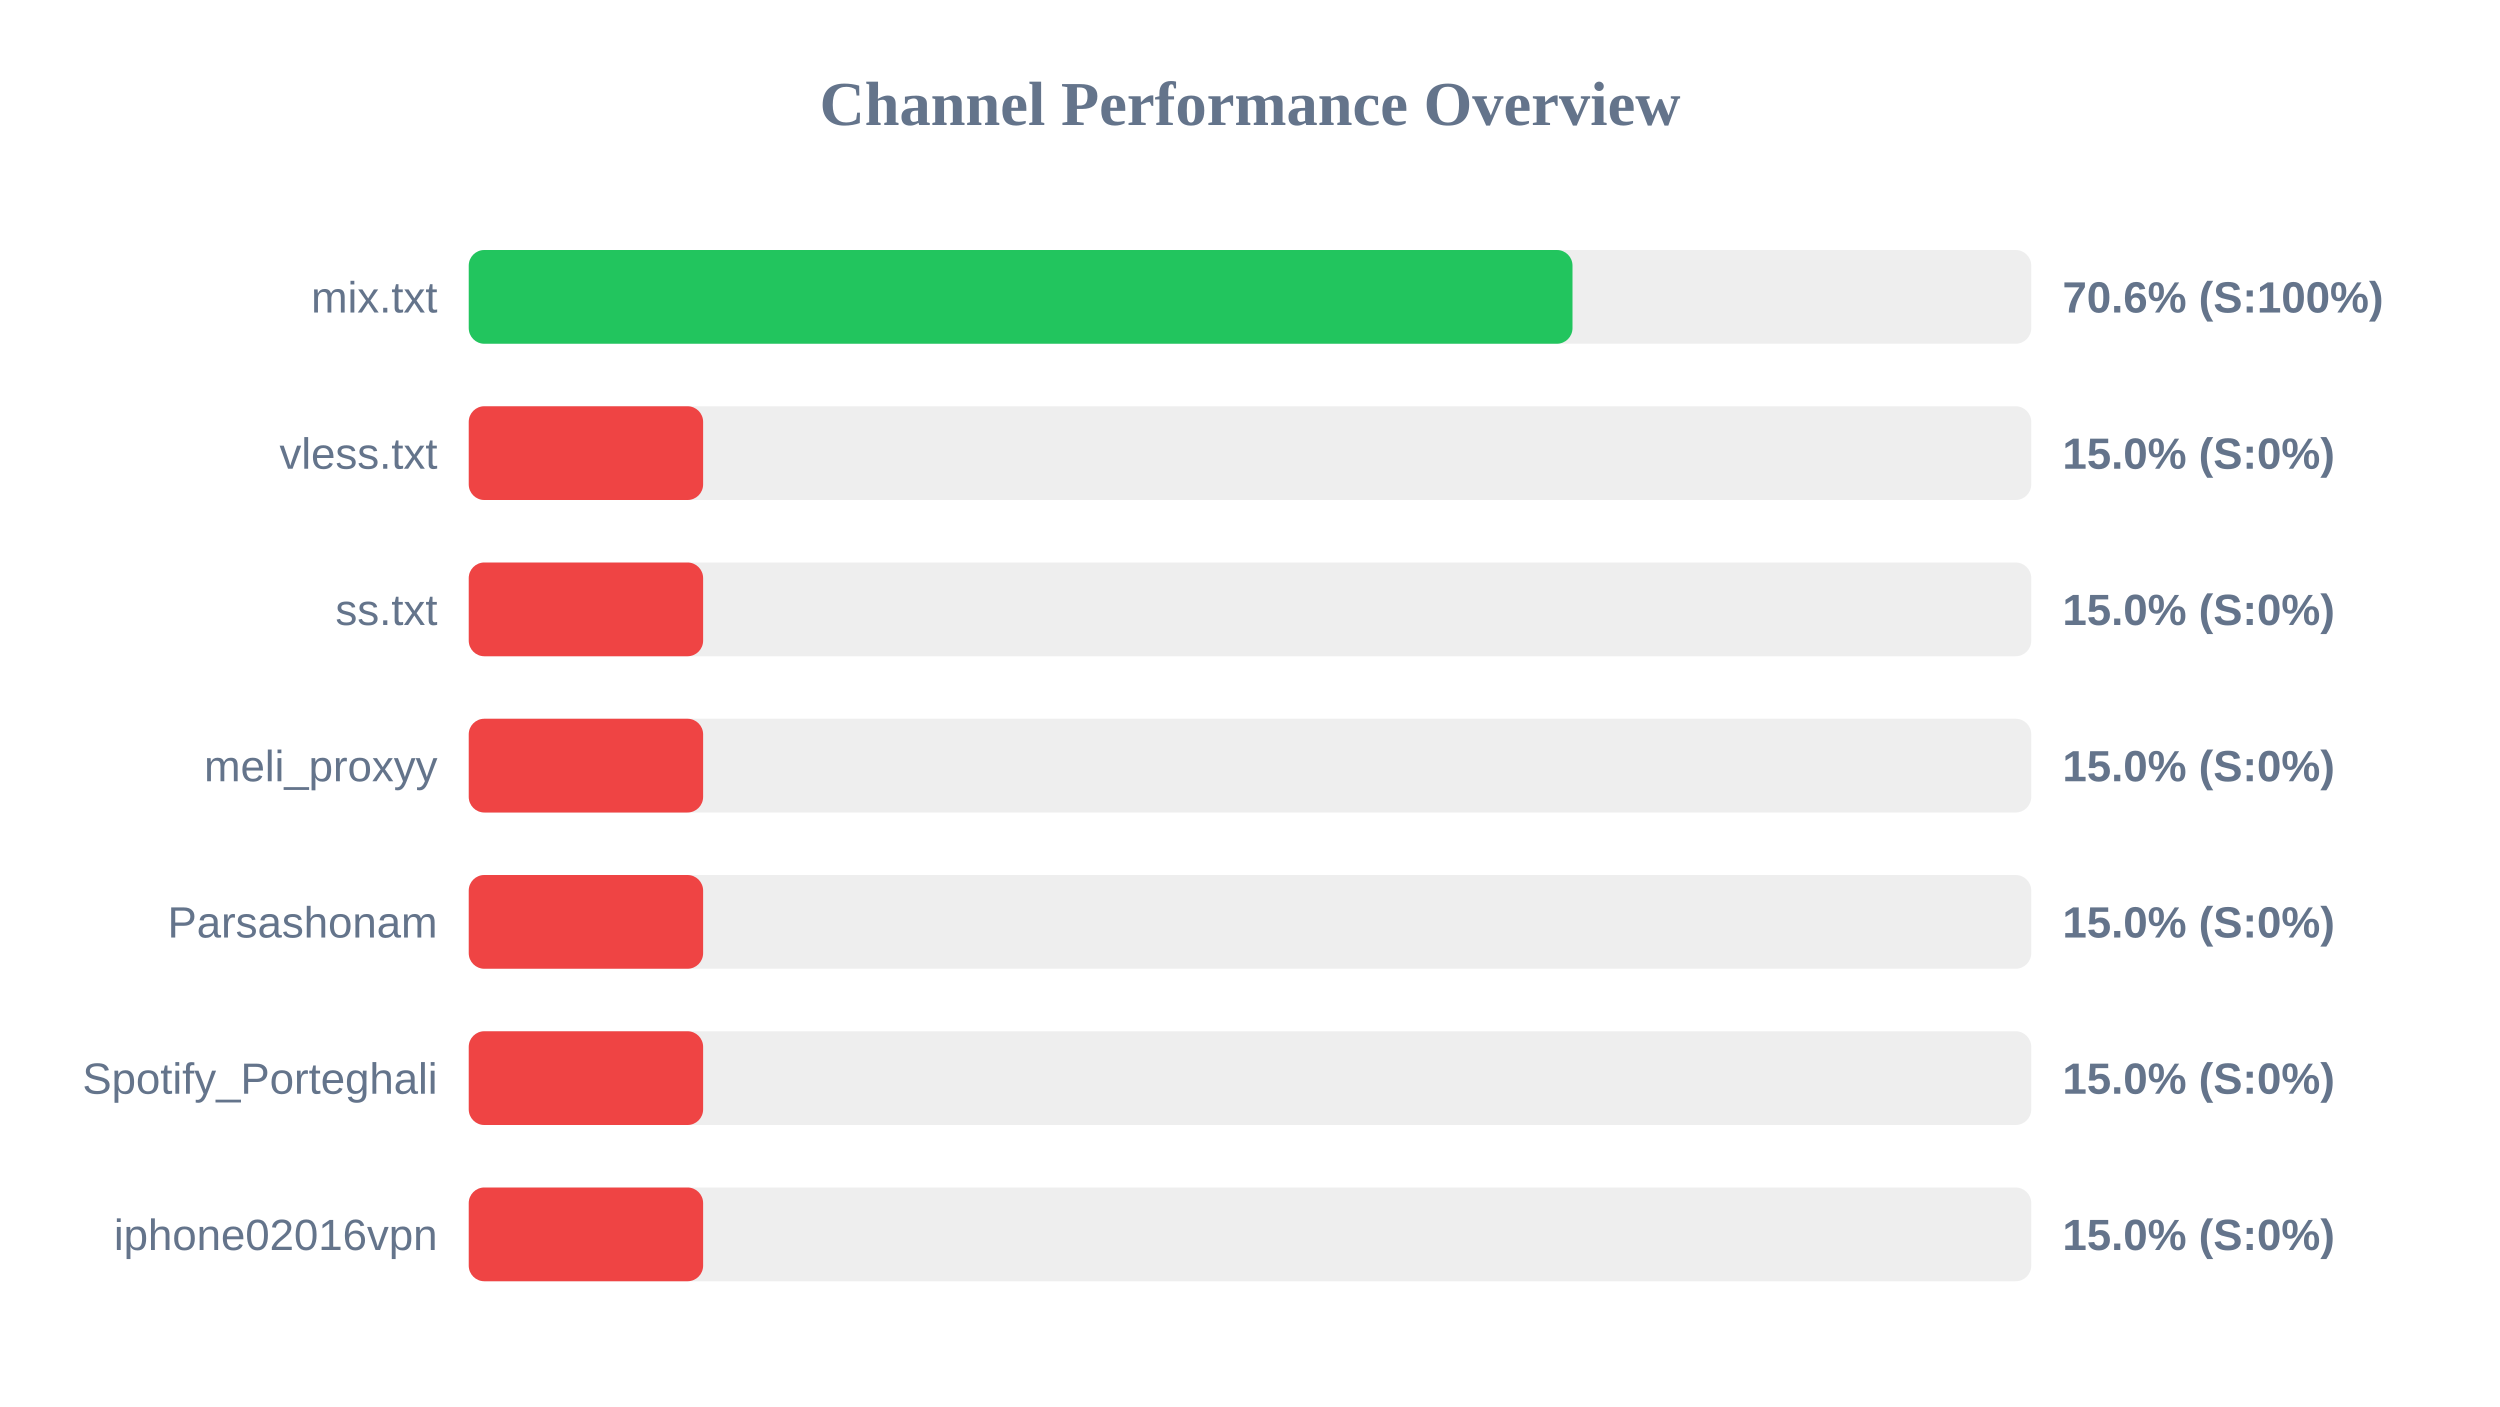
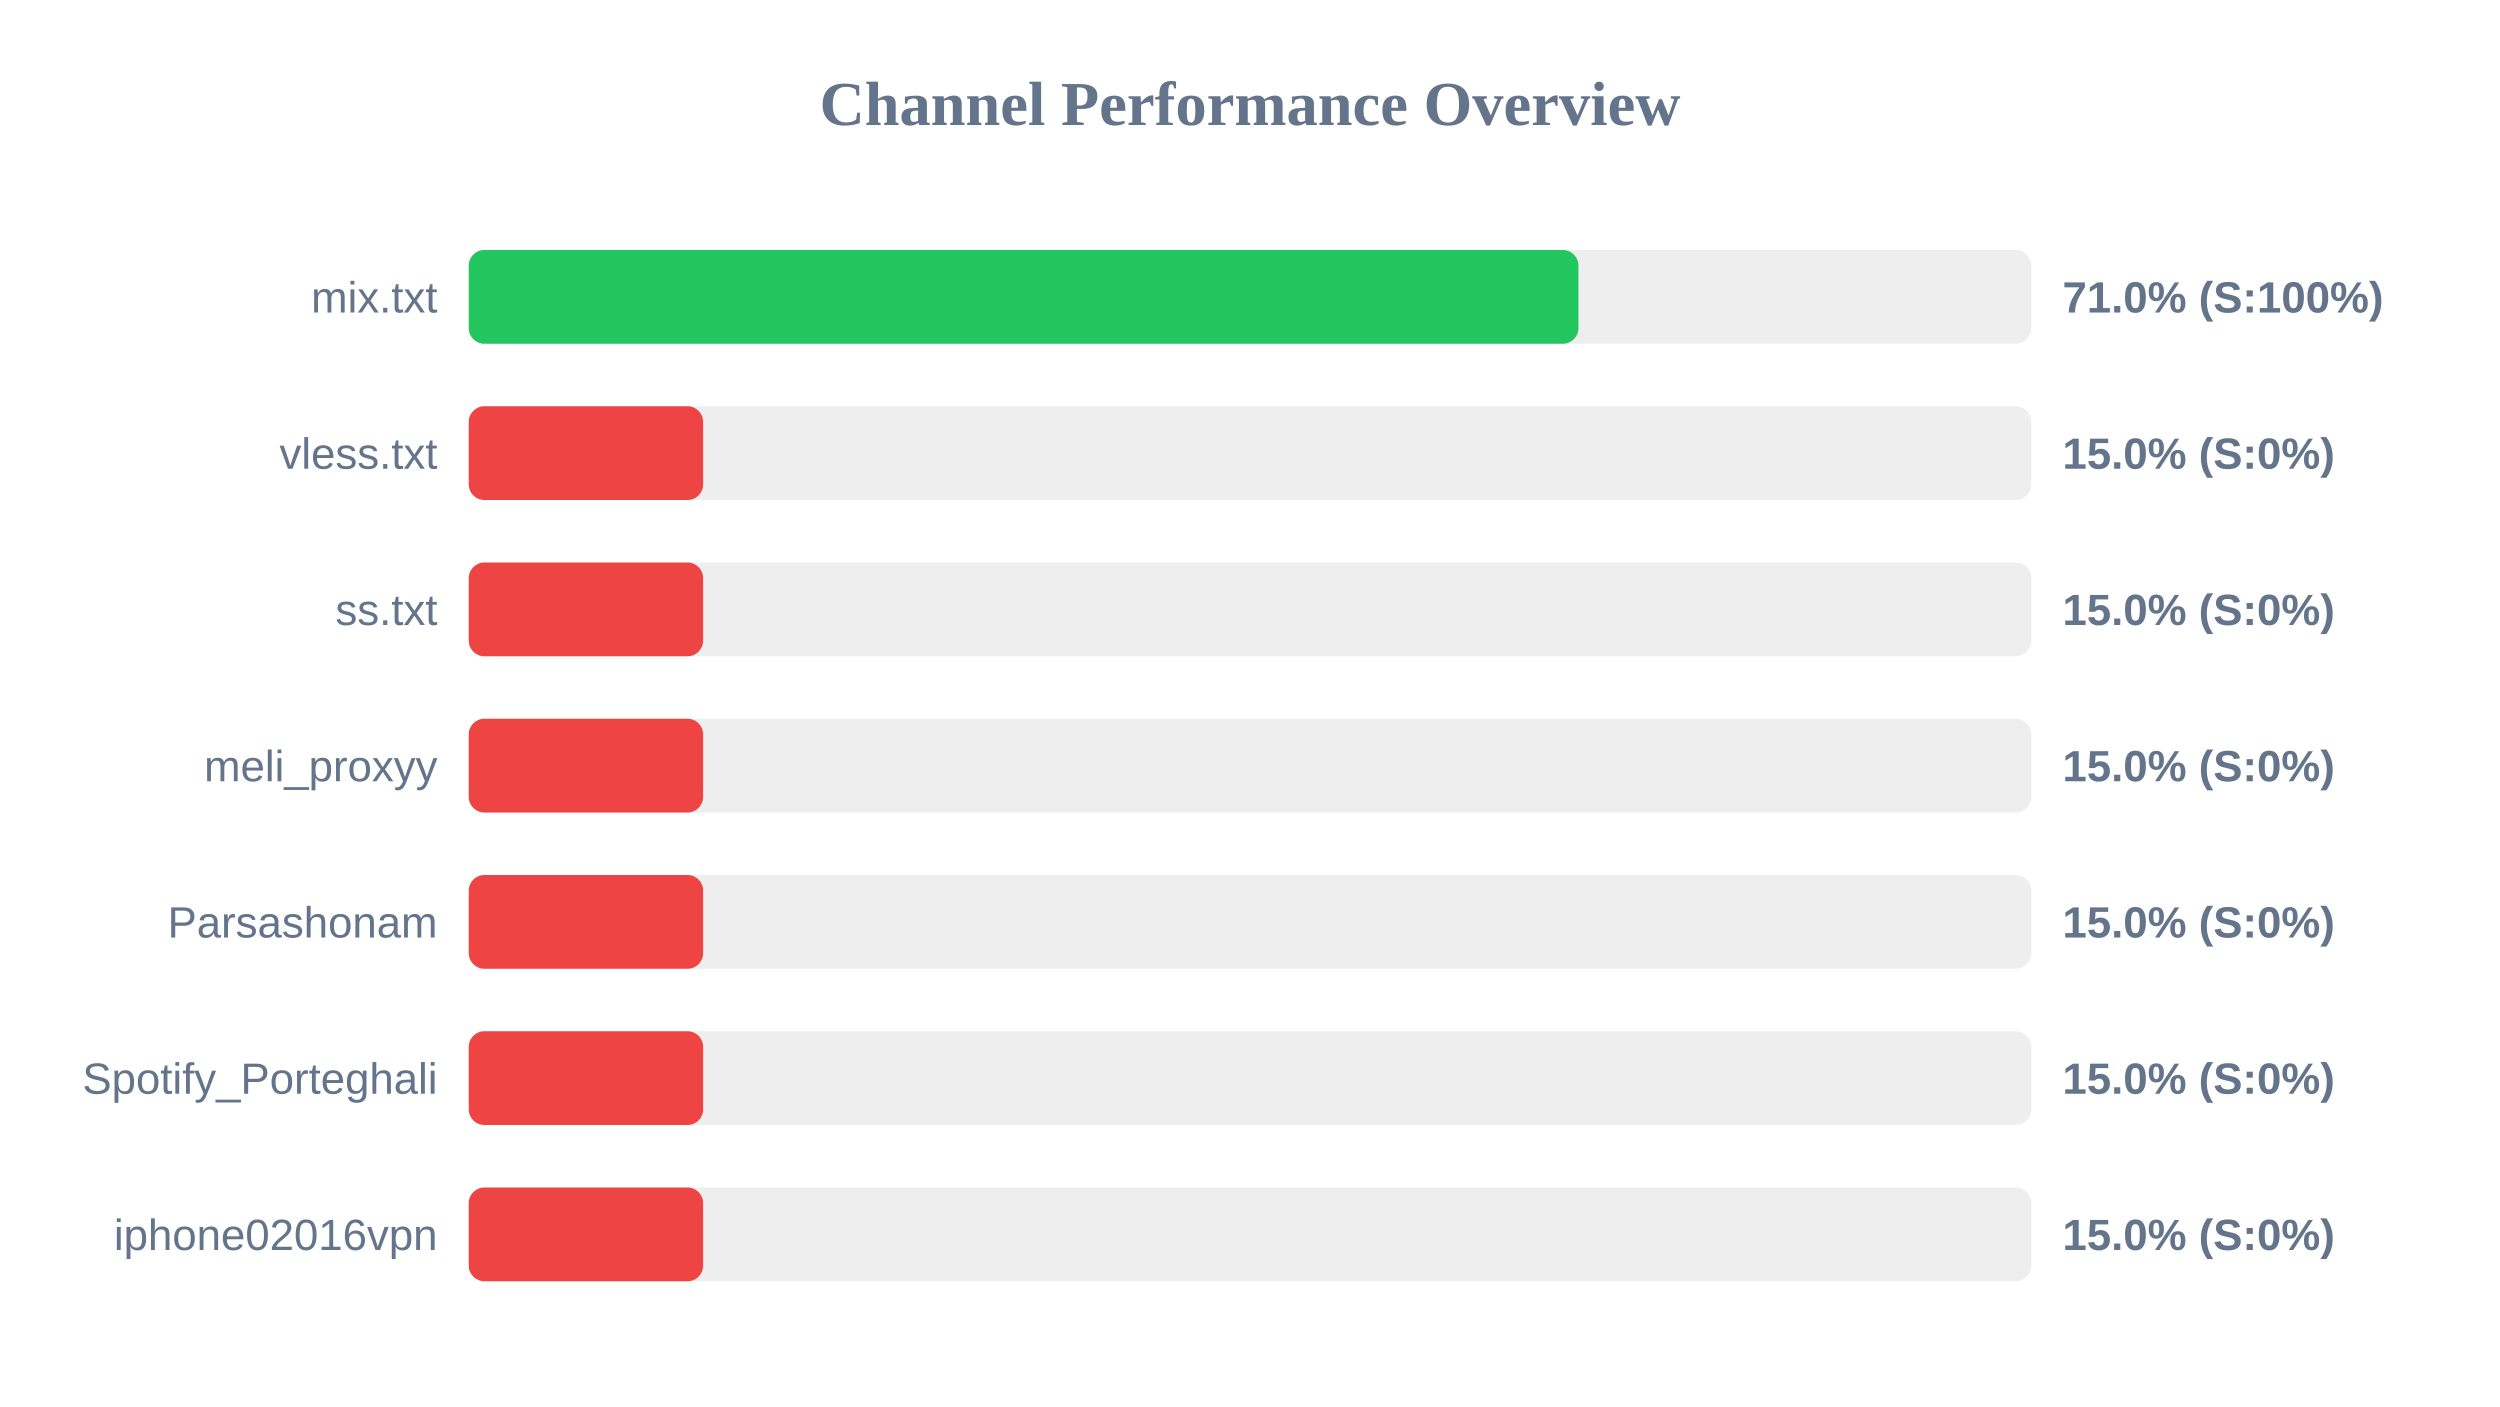
<svg xmlns="http://www.w3.org/2000/svg" width="800" height="450" version="1.1">
  <style>
        .row { font: 14px Arial; fill: #64748b; }
        .score { font: bold 14px Arial; fill: #64748b; }
    </style>
  <text x="400" y="40" text-anchor="middle" font-size="20px" font-weight="bold" fill="#64748b">Channel Performance Overview</text>
  <rect x="150" y="80" width="500" height="30" fill="#eee" rx="5" />
-   <rect x="150" y="80" width="353.2" height="30" fill="#22c55e" rx="5" />
+   <rect x="150" y="80" width="355.1" height="30" fill="#22c55e" rx="5" />
  <text x="140" y="100" text-anchor="end" class="row">mix.txt</text>
-   <text x="660" y="100" text-anchor="start" class="score">70.6% (S:100%)</text>
+   <text x="660" y="100" text-anchor="start" class="score">71.0% (S:100%)</text>
  <rect x="150" y="130" width="500" height="30" fill="#eee" rx="5" />
  <rect x="150" y="130" width="75.0" height="30" fill="#ef4444" rx="5" />
  <text x="140" y="150" text-anchor="end" class="row">vless.txt</text>
  <text x="660" y="150" text-anchor="start" class="score">15.0% (S:0%)</text>
  <rect x="150" y="180" width="500" height="30" fill="#eee" rx="5" />
  <rect x="150" y="180" width="75.0" height="30" fill="#ef4444" rx="5" />
  <text x="140" y="200" text-anchor="end" class="row">ss.txt</text>
  <text x="660" y="200" text-anchor="start" class="score">15.0% (S:0%)</text>
  <rect x="150" y="230" width="500" height="30" fill="#eee" rx="5" />
  <rect x="150" y="230" width="75.0" height="30" fill="#ef4444" rx="5" />
  <text x="140" y="250" text-anchor="end" class="row">meli_proxyy</text>
  <text x="660" y="250" text-anchor="start" class="score">15.0% (S:0%)</text>
  <rect x="150" y="280" width="500" height="30" fill="#eee" rx="5" />
  <rect x="150" y="280" width="75.0" height="30" fill="#ef4444" rx="5" />
  <text x="140" y="300" text-anchor="end" class="row">Parsashonam</text>
  <text x="660" y="300" text-anchor="start" class="score">15.0% (S:0%)</text>
  <rect x="150" y="330" width="500" height="30" fill="#eee" rx="5" />
  <rect x="150" y="330" width="75.0" height="30" fill="#ef4444" rx="5" />
  <text x="140" y="350" text-anchor="end" class="row">Spotify_Porteghali</text>
  <text x="660" y="350" text-anchor="start" class="score">15.0% (S:0%)</text>
  <rect x="150" y="380" width="500" height="30" fill="#eee" rx="5" />
  <rect x="150" y="380" width="75.0" height="30" fill="#ef4444" rx="5" />
  <text x="140" y="400" text-anchor="end" class="row">iphone02016vpn</text>
  <text x="660" y="400" text-anchor="start" class="score">15.0% (S:0%)</text>
</svg>
